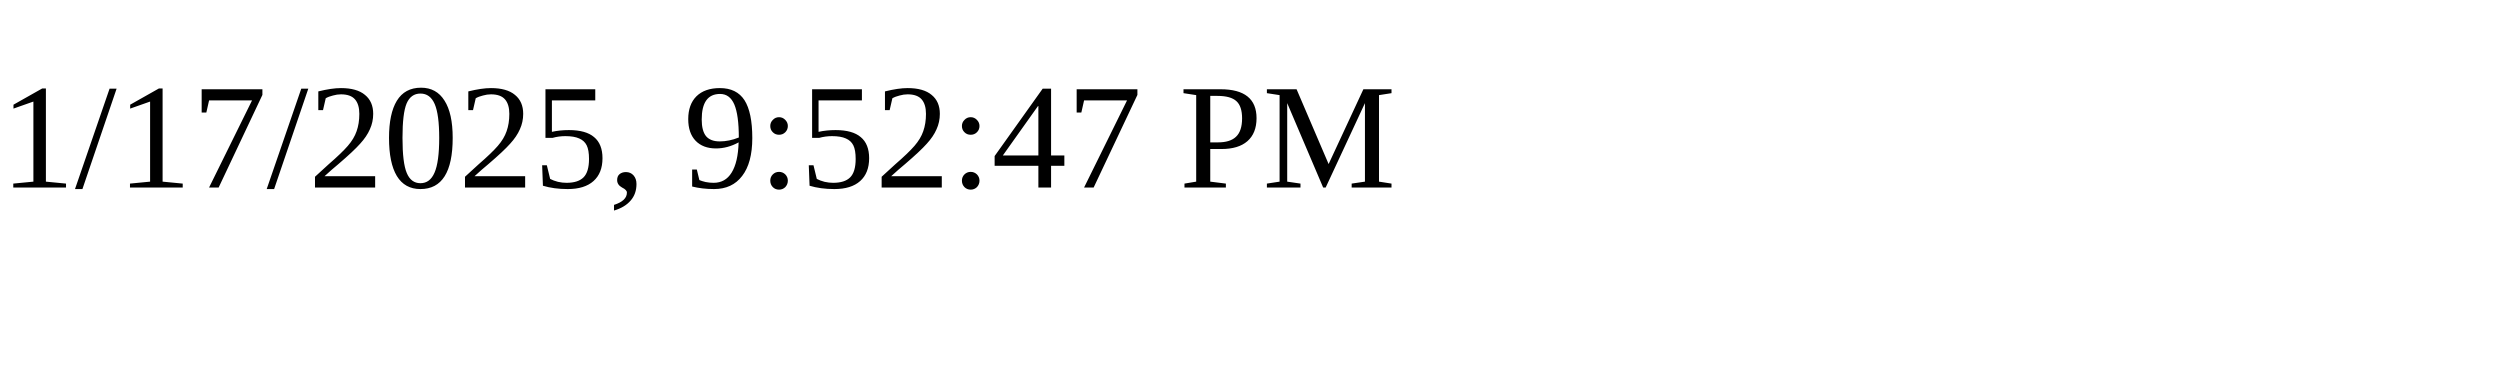
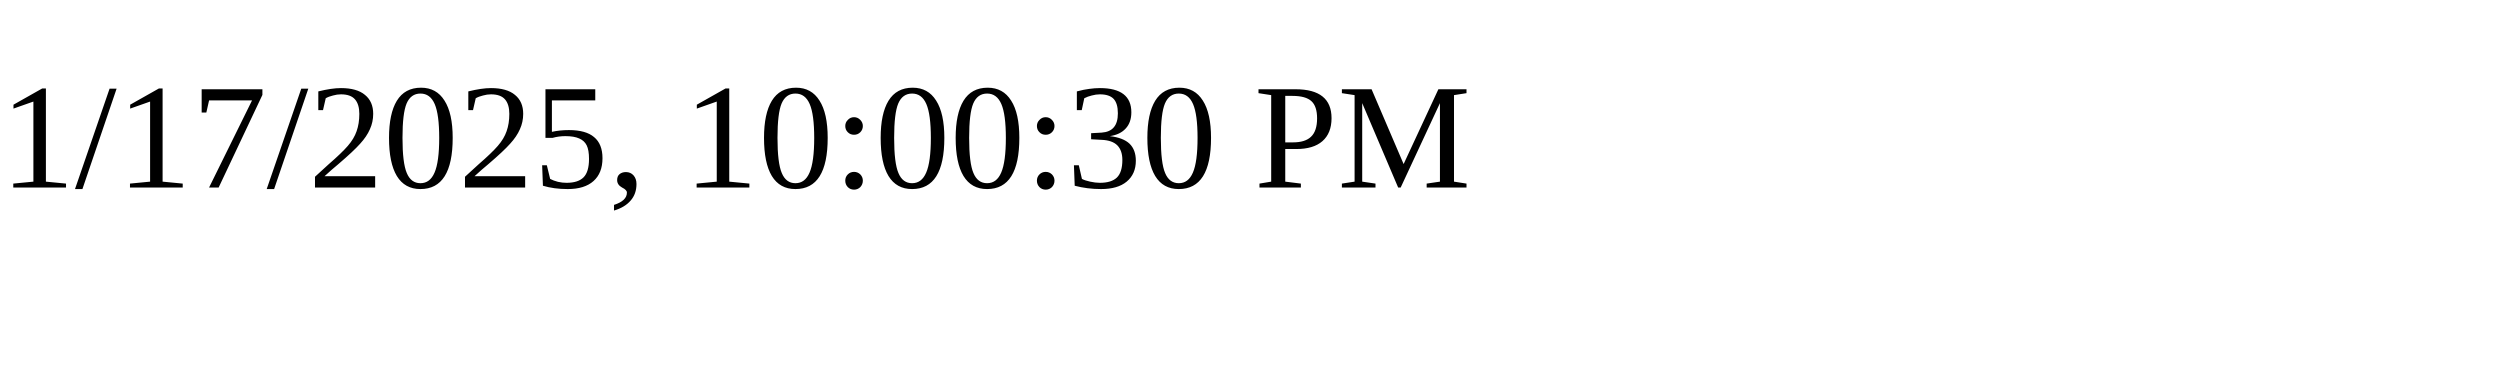
<svg xmlns="http://www.w3.org/2000/svg" height="30" width="200">
-   <text x="0" y="15">1/17/2025, 9:52:47 PM</text>
+   <text x="0" y="15">1/17/2025, 10:00:30 PM</text>
</svg>
